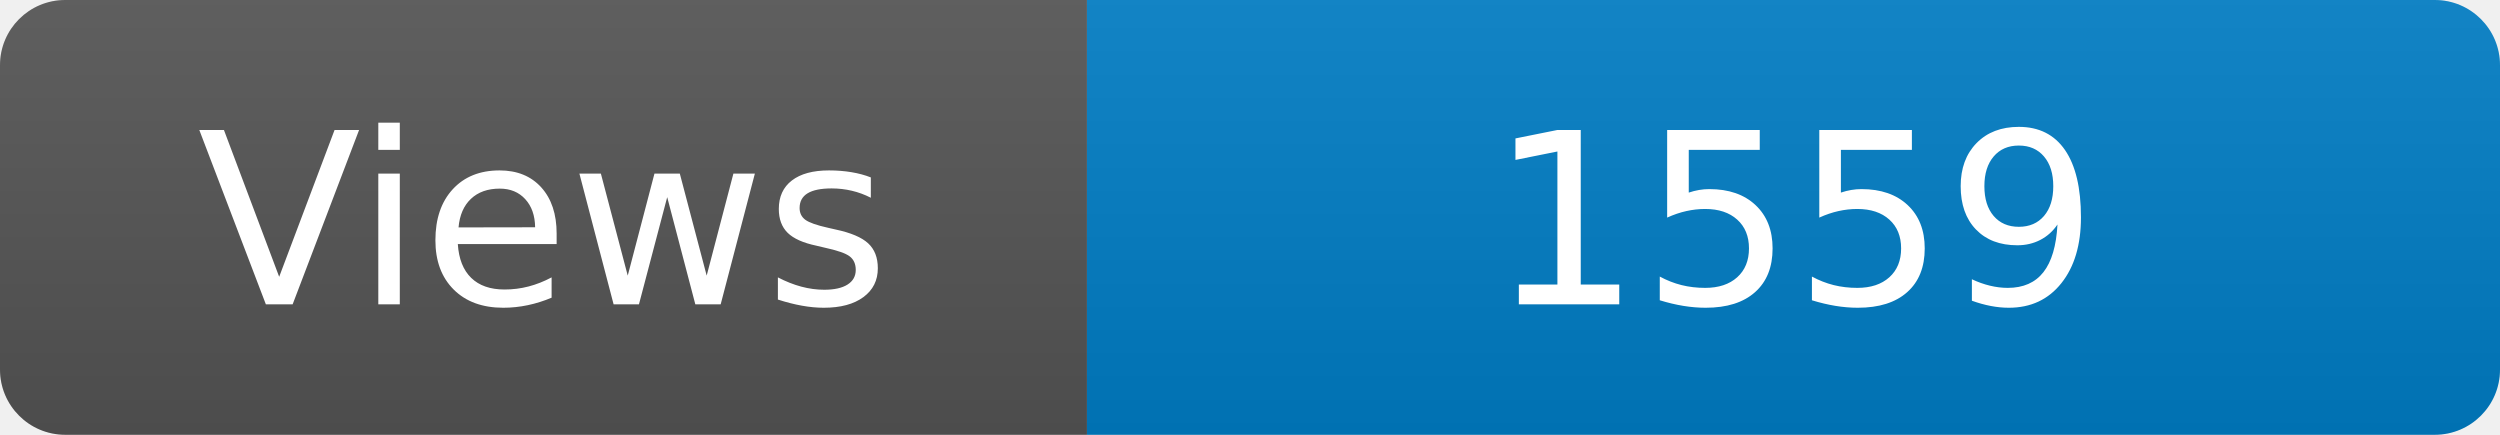
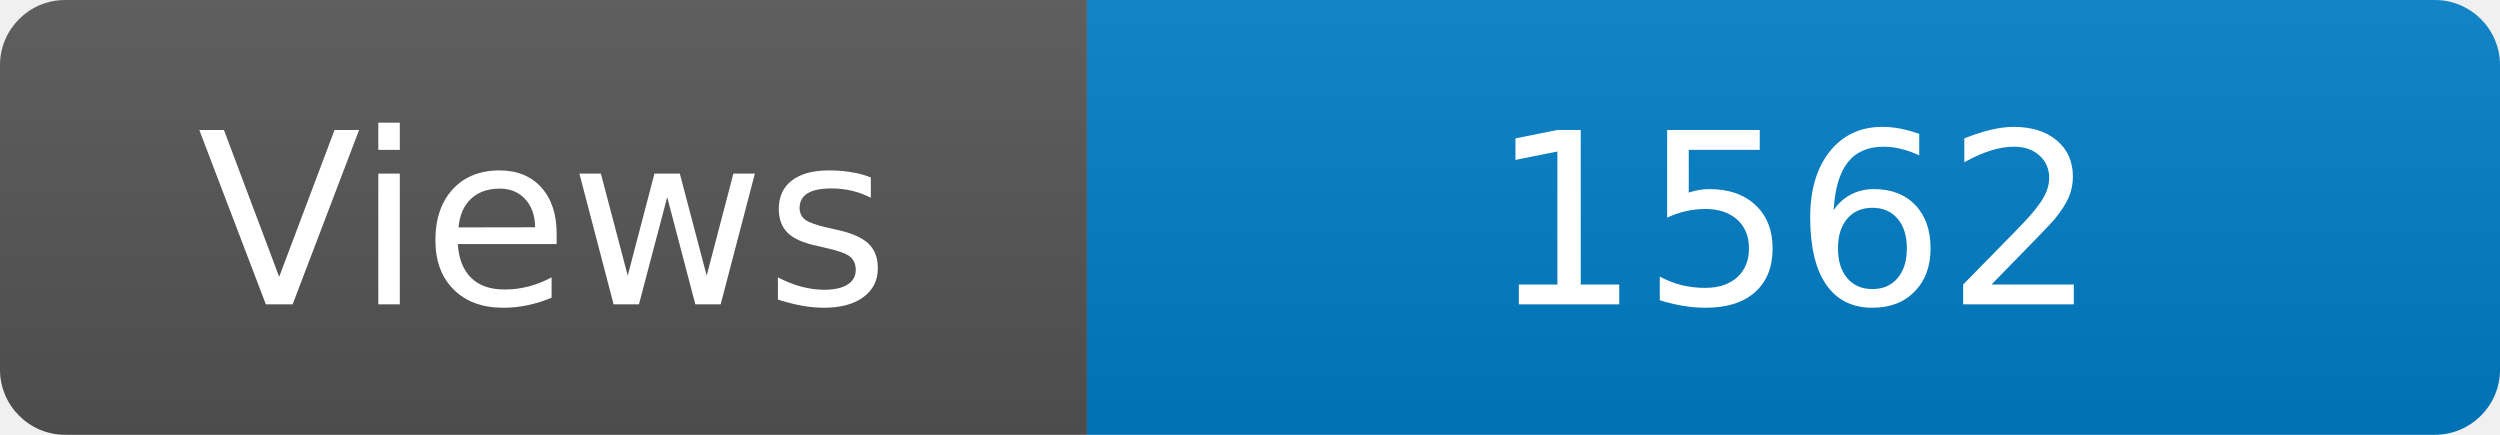
<svg xmlns="http://www.w3.org/2000/svg" width="115" height="20" role="img" aria-label="Maintained?: yes">
  <linearGradient id="s" x2="0" y2="100%">
    <stop offset="0" stop-color="#bbb" stop-opacity=".1" />
    <stop offset="1" stop-opacity=".1" />
  </linearGradient>
  <clipPath id="r">
    <rect width="115" height="20" rx="3" fill="#fff" />
  </clipPath>
  <g clip-path="url(#r)">
    <rect width="50" height="20" fill="#555" />
    <rect x="50" width="160" height="20" fill="#007ec6" />
    <rect width="115" height="20" fill="url(#s)" />
  </g>
  <g fill="#fff" text-anchor="middle" font-family="Verdana,Geneva,DejaVu Sans,sans-serif" font-size="110">
    <text x="250" y="140" transform="scale(.1)" fill="#fff">Views</text>
-     <text x="825" y="140" transform="scale(.1)" fill="#fff">1559</text>
+     <text x="825" y="140" transform="scale(.1)" fill="#fff">1562</text>
  </g>
</svg>
